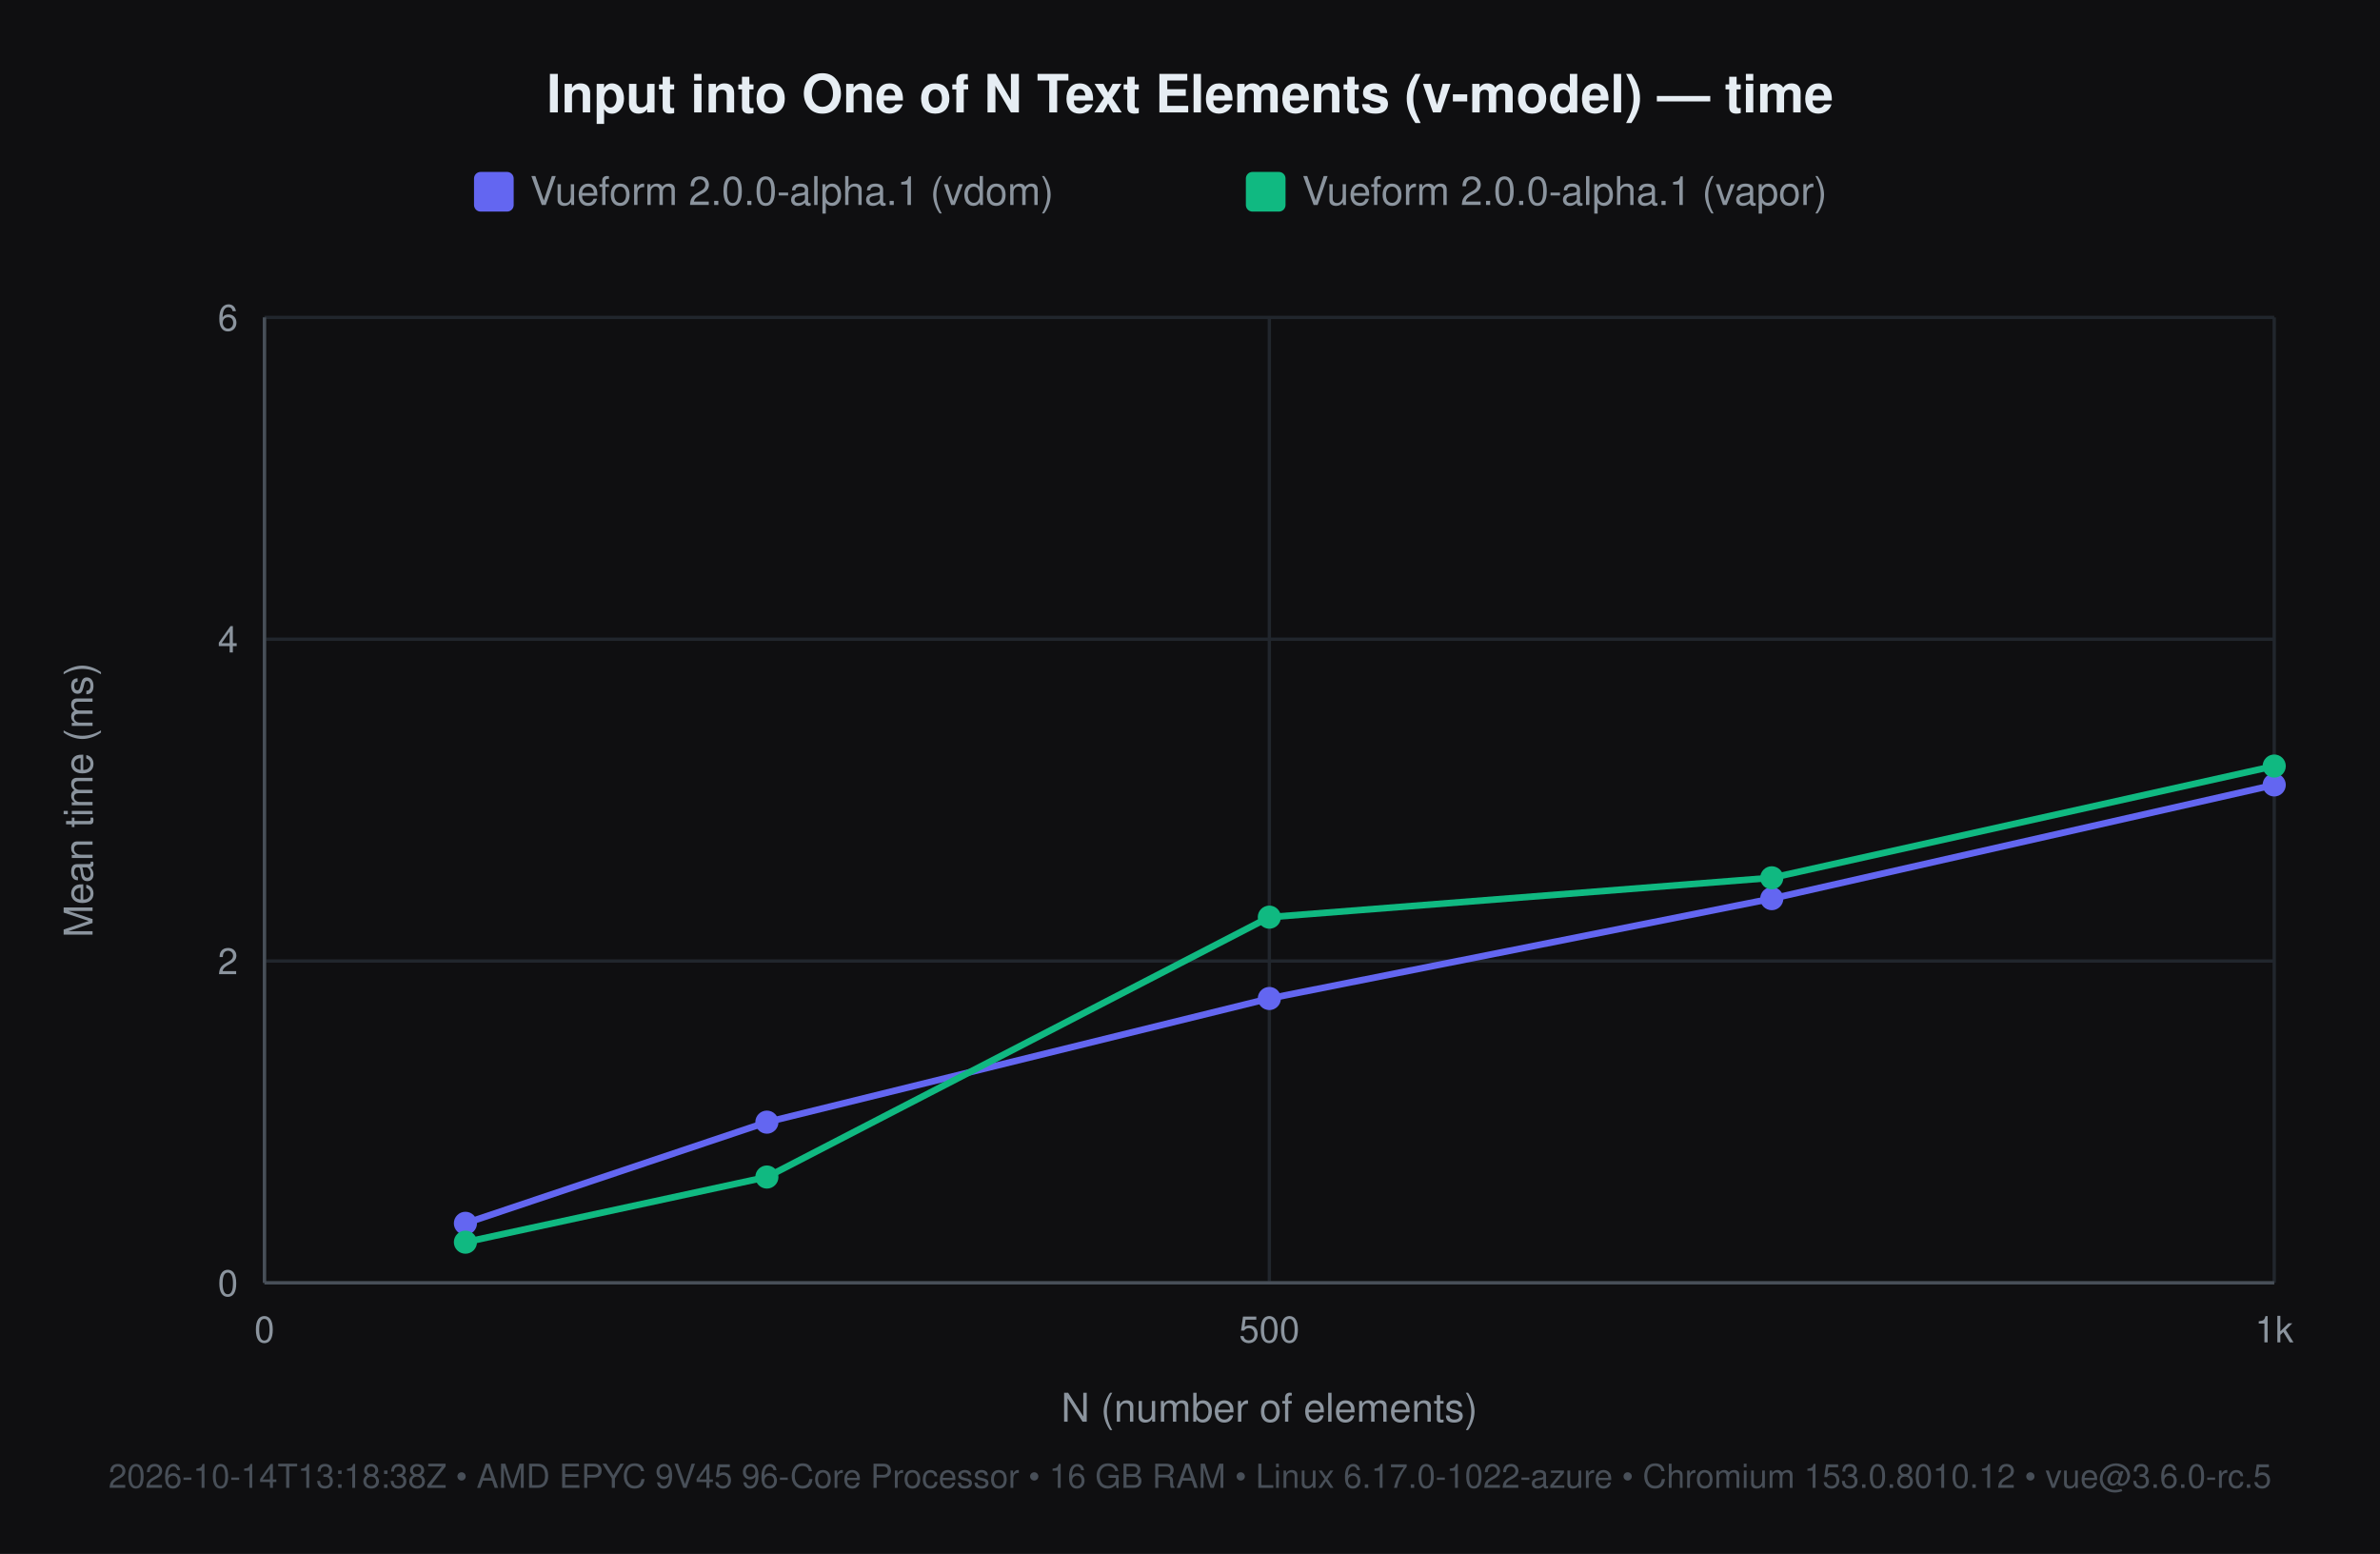
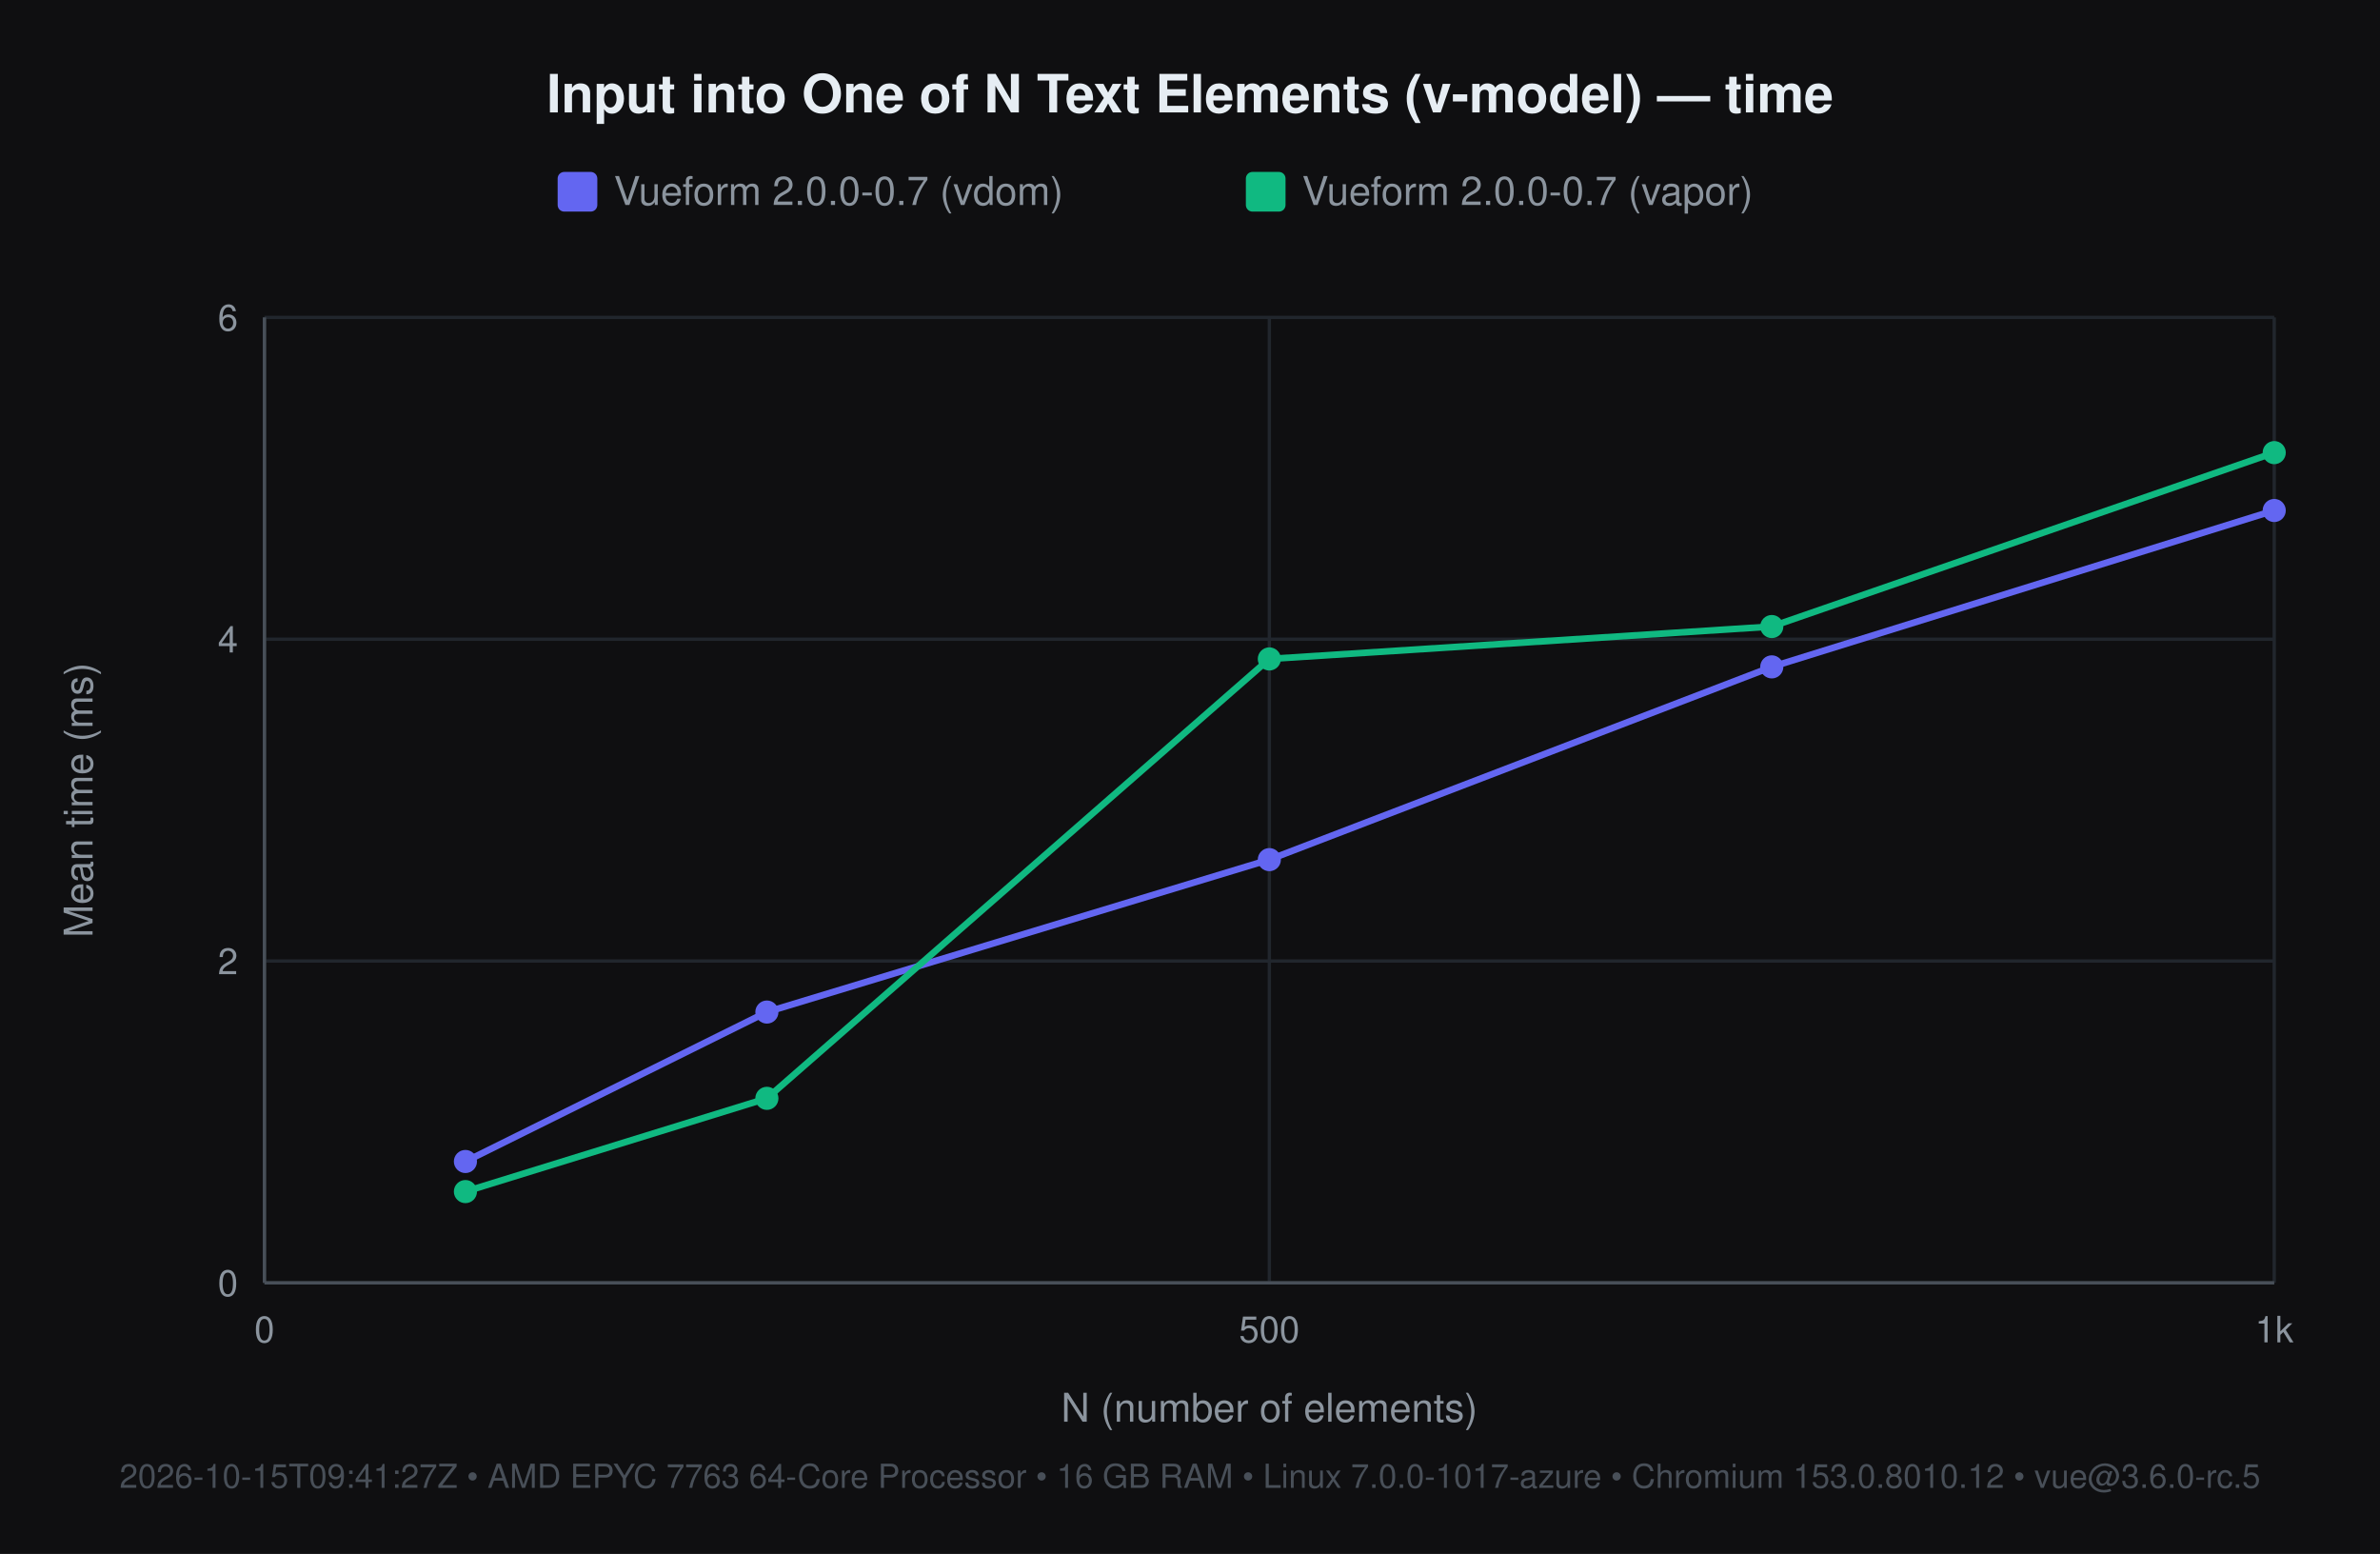
<svg xmlns="http://www.w3.org/2000/svg" width="720" height="470" viewBox="0 0 720 470" font-family="-apple-system, 'Segoe UI', Helvetica, Arial, sans-serif">
  <rect width="720" height="470" fill="#0f0f11" />
  <text x="360" y="34" font-size="16" font-weight="600" fill="#e6edf3" text-anchor="middle">Input into One of N Text Elements (v-model) — time</text>
-   <rect x="143.4" y="52" width="12" height="12" rx="2" fill="#6366f1" />
-   <text x="160.4" y="62" font-size="12" fill="#8b949e">Vueform 2.0.0-alpha.1 (vdom)</text>
+   <rect x="168.7" y="52" width="12" height="12" rx="2" fill="#6366f1" />
+   <text x="185.7" y="62" font-size="12" fill="#8b949e">Vueform 2.0.0-0.7 (vdom)</text>
  <rect x="376.9" y="52" width="12" height="12" rx="2" fill="#10b981" />
-   <text x="393.9" y="62" font-size="12" fill="#8b949e">Vueform 2.0.0-alpha.1 (vapor)</text>
+   <text x="393.9" y="62" font-size="12" fill="#8b949e">Vueform 2.0.0-0.7 (vapor)</text>
  <line x1="80" y1="388" x2="688" y2="388" stroke="#21262d" stroke-width="1" />
  <text x="72" y="392" font-size="11" fill="#8b949e" text-anchor="end">0</text>
  <line x1="80" y1="290.667" x2="688" y2="290.667" stroke="#21262d" stroke-width="1" />
  <text x="72" y="294.667" font-size="11" fill="#8b949e" text-anchor="end">2</text>
  <line x1="80" y1="193.333" x2="688" y2="193.333" stroke="#21262d" stroke-width="1" />
  <text x="72" y="197.333" font-size="11" fill="#8b949e" text-anchor="end">4</text>
  <line x1="80" y1="96" x2="688" y2="96" stroke="#21262d" stroke-width="1" />
  <text x="72" y="100" font-size="11" fill="#8b949e" text-anchor="end">6</text>
  <line x1="80" y1="96" x2="80" y2="388" stroke="#21262d" stroke-width="1" />
  <text x="80" y="406" font-size="11" fill="#8b949e" text-anchor="middle">0</text>
  <line x1="384" y1="96" x2="384" y2="388" stroke="#21262d" stroke-width="1" />
  <text x="384" y="406" font-size="11" fill="#8b949e" text-anchor="middle">500</text>
  <line x1="688" y1="96" x2="688" y2="388" stroke="#21262d" stroke-width="1" />
  <text x="688" y="406" font-size="11" fill="#8b949e" text-anchor="middle">1k</text>
  <line x1="80" y1="388" x2="688" y2="388" stroke="#484f58" stroke-width="1" />
  <line x1="80" y1="96" x2="80" y2="388" stroke="#484f58" stroke-width="1" />
  <text x="384" y="430" font-size="12" fill="#8b949e" text-anchor="middle">N (number of elements)</text>
  <text x="28" y="242" font-size="12" fill="#8b949e" text-anchor="middle" transform="rotate(-90 28 242)">Mean time (ms)</text>
-   <text x="360" y="450" font-size="10" fill="#484f58" text-anchor="middle">2026-10-14T13:18:38Z • AMD EPYC 9V45 96-Core Processor • 16 GB RAM • Linux 6.17.0-1022-azure • Chromium 153.0.8010.12 • vue@3.6.0-rc.5</text>
-   <polyline points="140.8,370.0 232.0,339.4 384.0,302.0 536.0,271.8 688.0,237.4" fill="none" stroke="#6366f1" stroke-width="2" />
-   <circle cx="140.8" cy="370.0" r="3.5" fill="#6366f1" />
-   <circle cx="232.0" cy="339.4" r="3.5" fill="#6366f1" />
-   <circle cx="384.0" cy="302.0" r="3.5" fill="#6366f1" />
-   <circle cx="536.0" cy="271.8" r="3.5" fill="#6366f1" />
-   <circle cx="688.0" cy="237.4" r="3.5" fill="#6366f1" />
-   <polyline points="140.8,375.7 232.0,356.0 384.0,277.4 536.0,265.5 688.0,231.7" fill="none" stroke="#10b981" stroke-width="2" />
-   <circle cx="140.8" cy="375.7" r="3.5" fill="#10b981" />
-   <circle cx="232.0" cy="356.0" r="3.5" fill="#10b981" />
-   <circle cx="384.0" cy="277.4" r="3.5" fill="#10b981" />
-   <circle cx="536.0" cy="265.5" r="3.5" fill="#10b981" />
-   <circle cx="688.0" cy="231.7" r="3.5" fill="#10b981" />
+   <text x="360" y="450" font-size="10" fill="#484f58" text-anchor="middle">2026-10-15T09:41:27Z • AMD EPYC 7763 64-Core Processor • 16 GB RAM • Linux 7.0.0-1017-azure • Chromium 153.0.8010.12 • vue@3.6.0-rc.5</text>
+   <polyline points="140.8,351.3 232.0,306.1 384.0,260.0 536.0,201.7 688.0,154.4" fill="none" stroke="#6366f1" stroke-width="2" />
+   <circle cx="140.8" cy="351.3" r="3.5" fill="#6366f1" />
+   <circle cx="232.0" cy="306.1" r="3.5" fill="#6366f1" />
+   <circle cx="384.0" cy="260.0" r="3.5" fill="#6366f1" />
+   <circle cx="536.0" cy="201.7" r="3.5" fill="#6366f1" />
+   <circle cx="688.0" cy="154.4" r="3.5" fill="#6366f1" />
+   <polyline points="140.8,360.4 232.0,332.2 384.0,199.3 536.0,189.5 688.0,136.9" fill="none" stroke="#10b981" stroke-width="2" />
+   <circle cx="140.8" cy="360.4" r="3.5" fill="#10b981" />
+   <circle cx="232.0" cy="332.2" r="3.5" fill="#10b981" />
+   <circle cx="384.0" cy="199.3" r="3.5" fill="#10b981" />
+   <circle cx="536.0" cy="189.5" r="3.5" fill="#10b981" />
+   <circle cx="688.0" cy="136.9" r="3.5" fill="#10b981" />
</svg>
